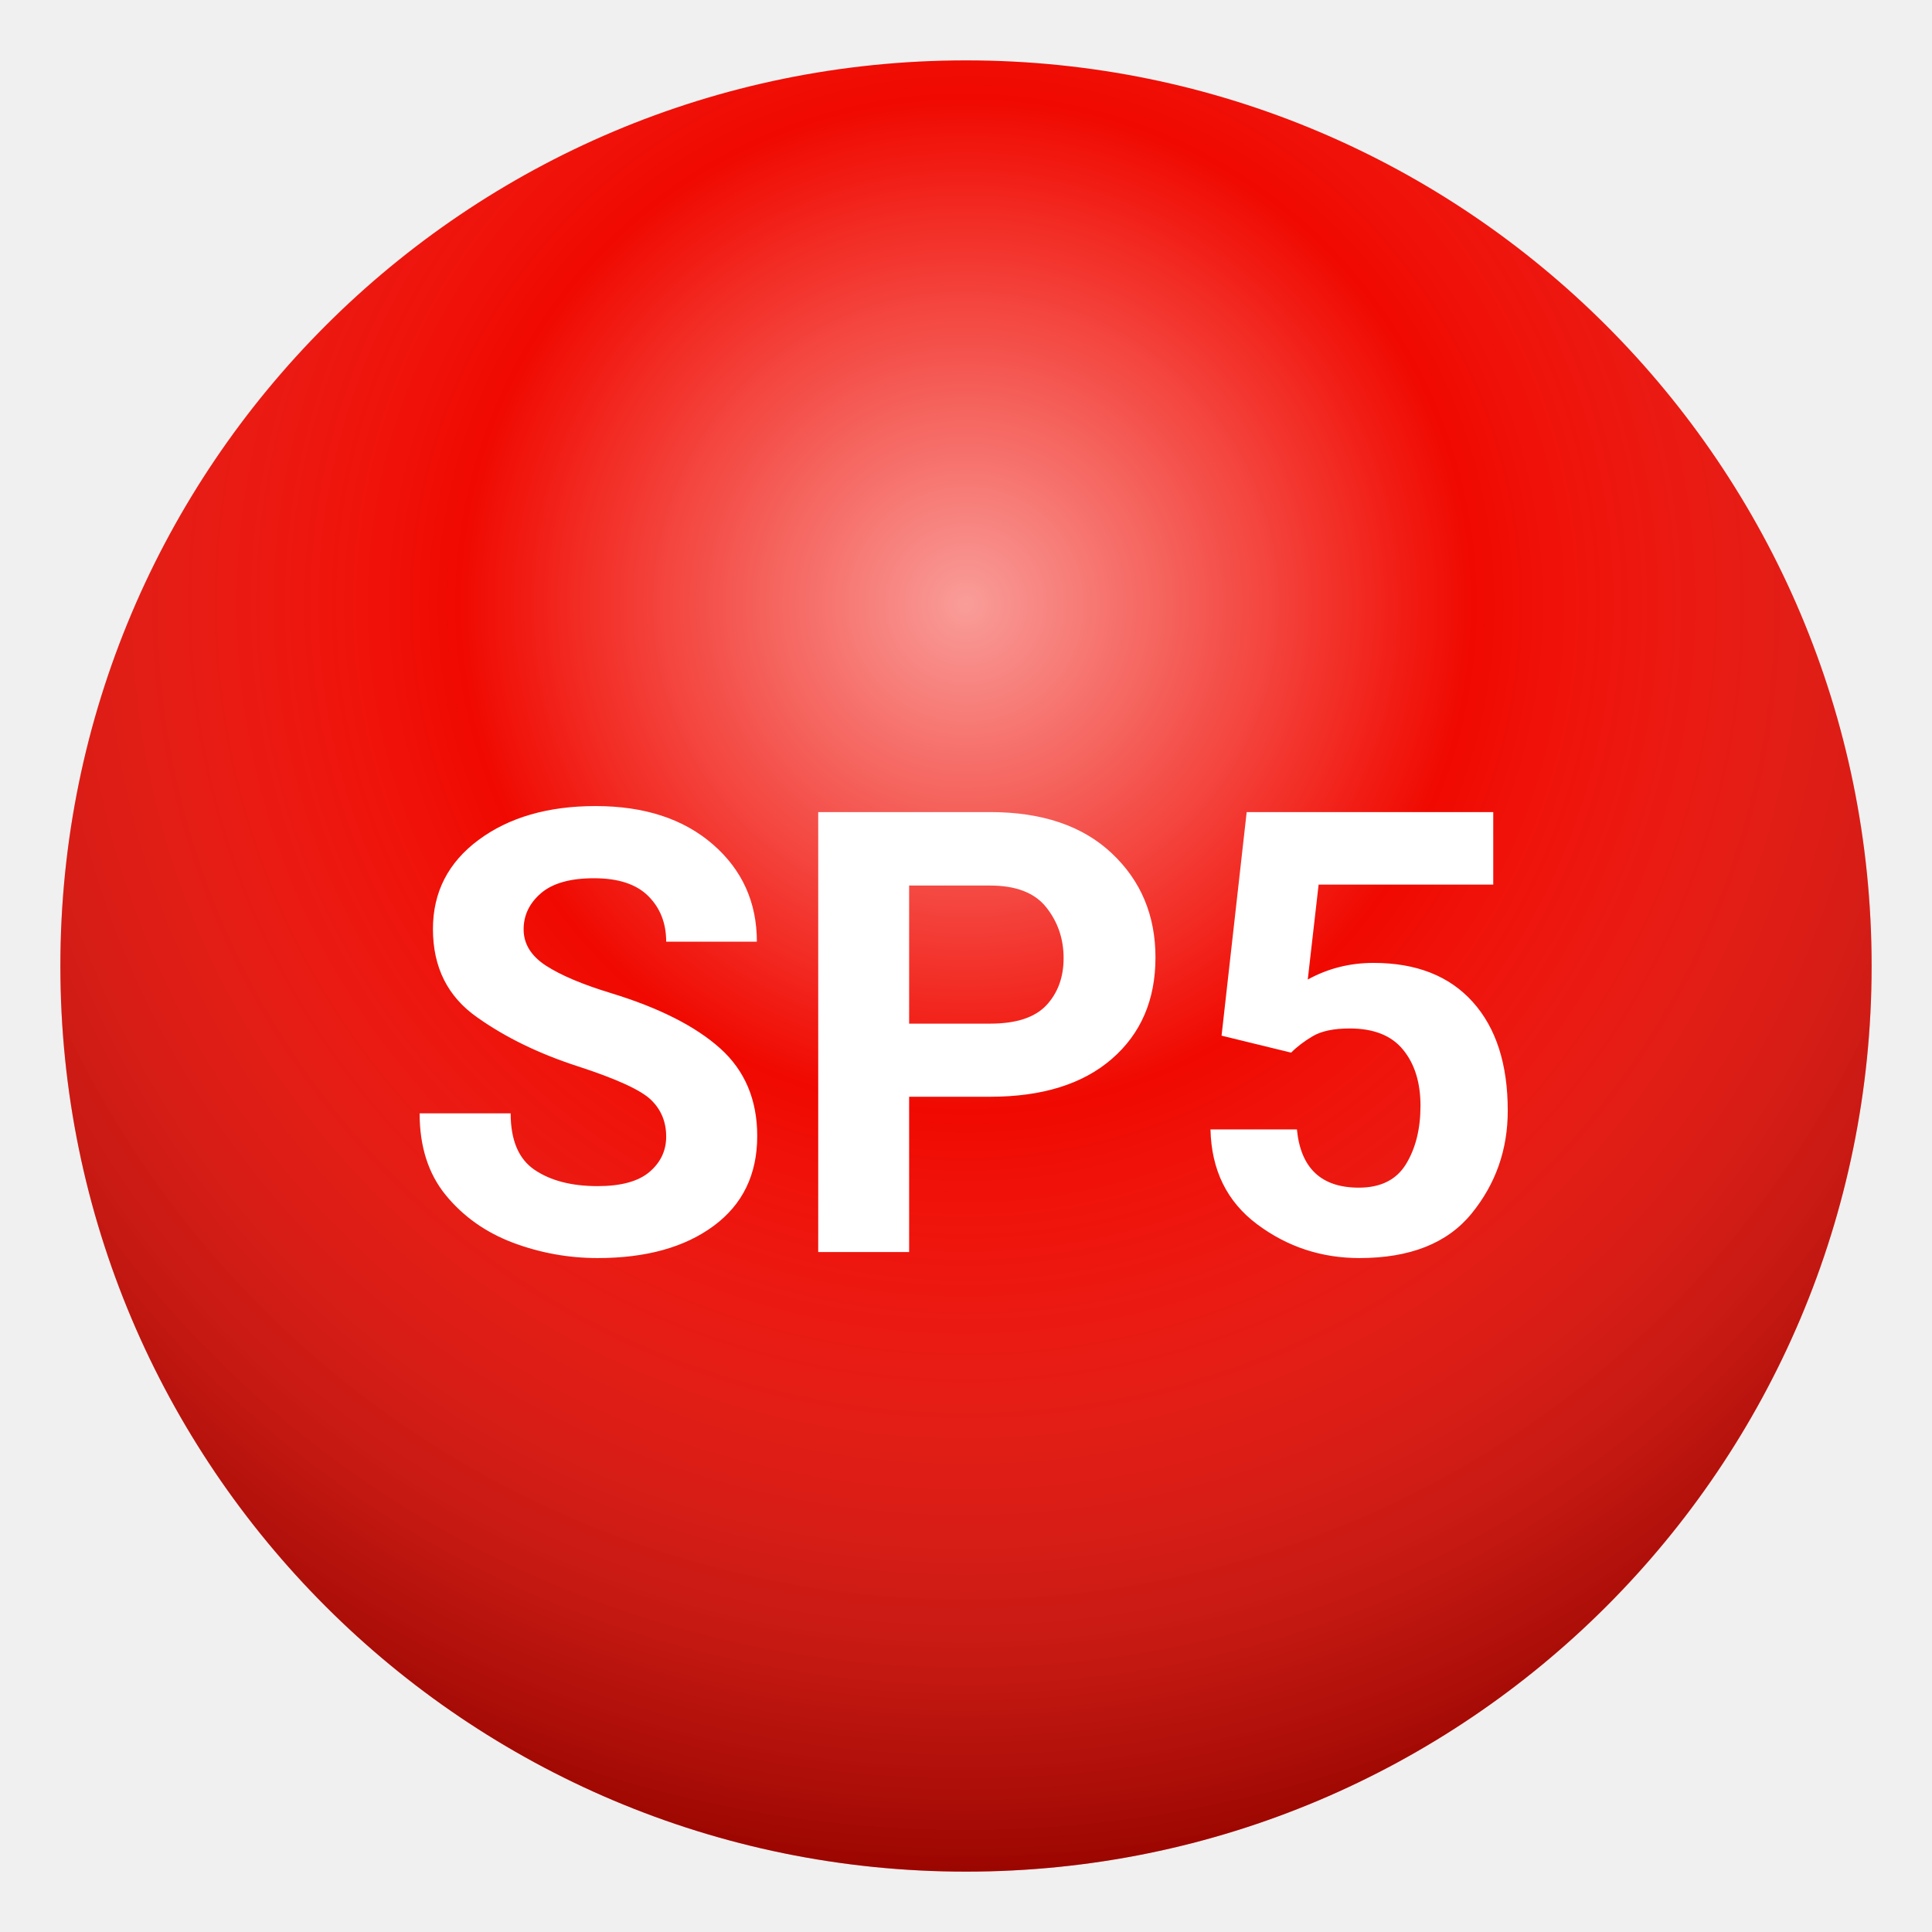
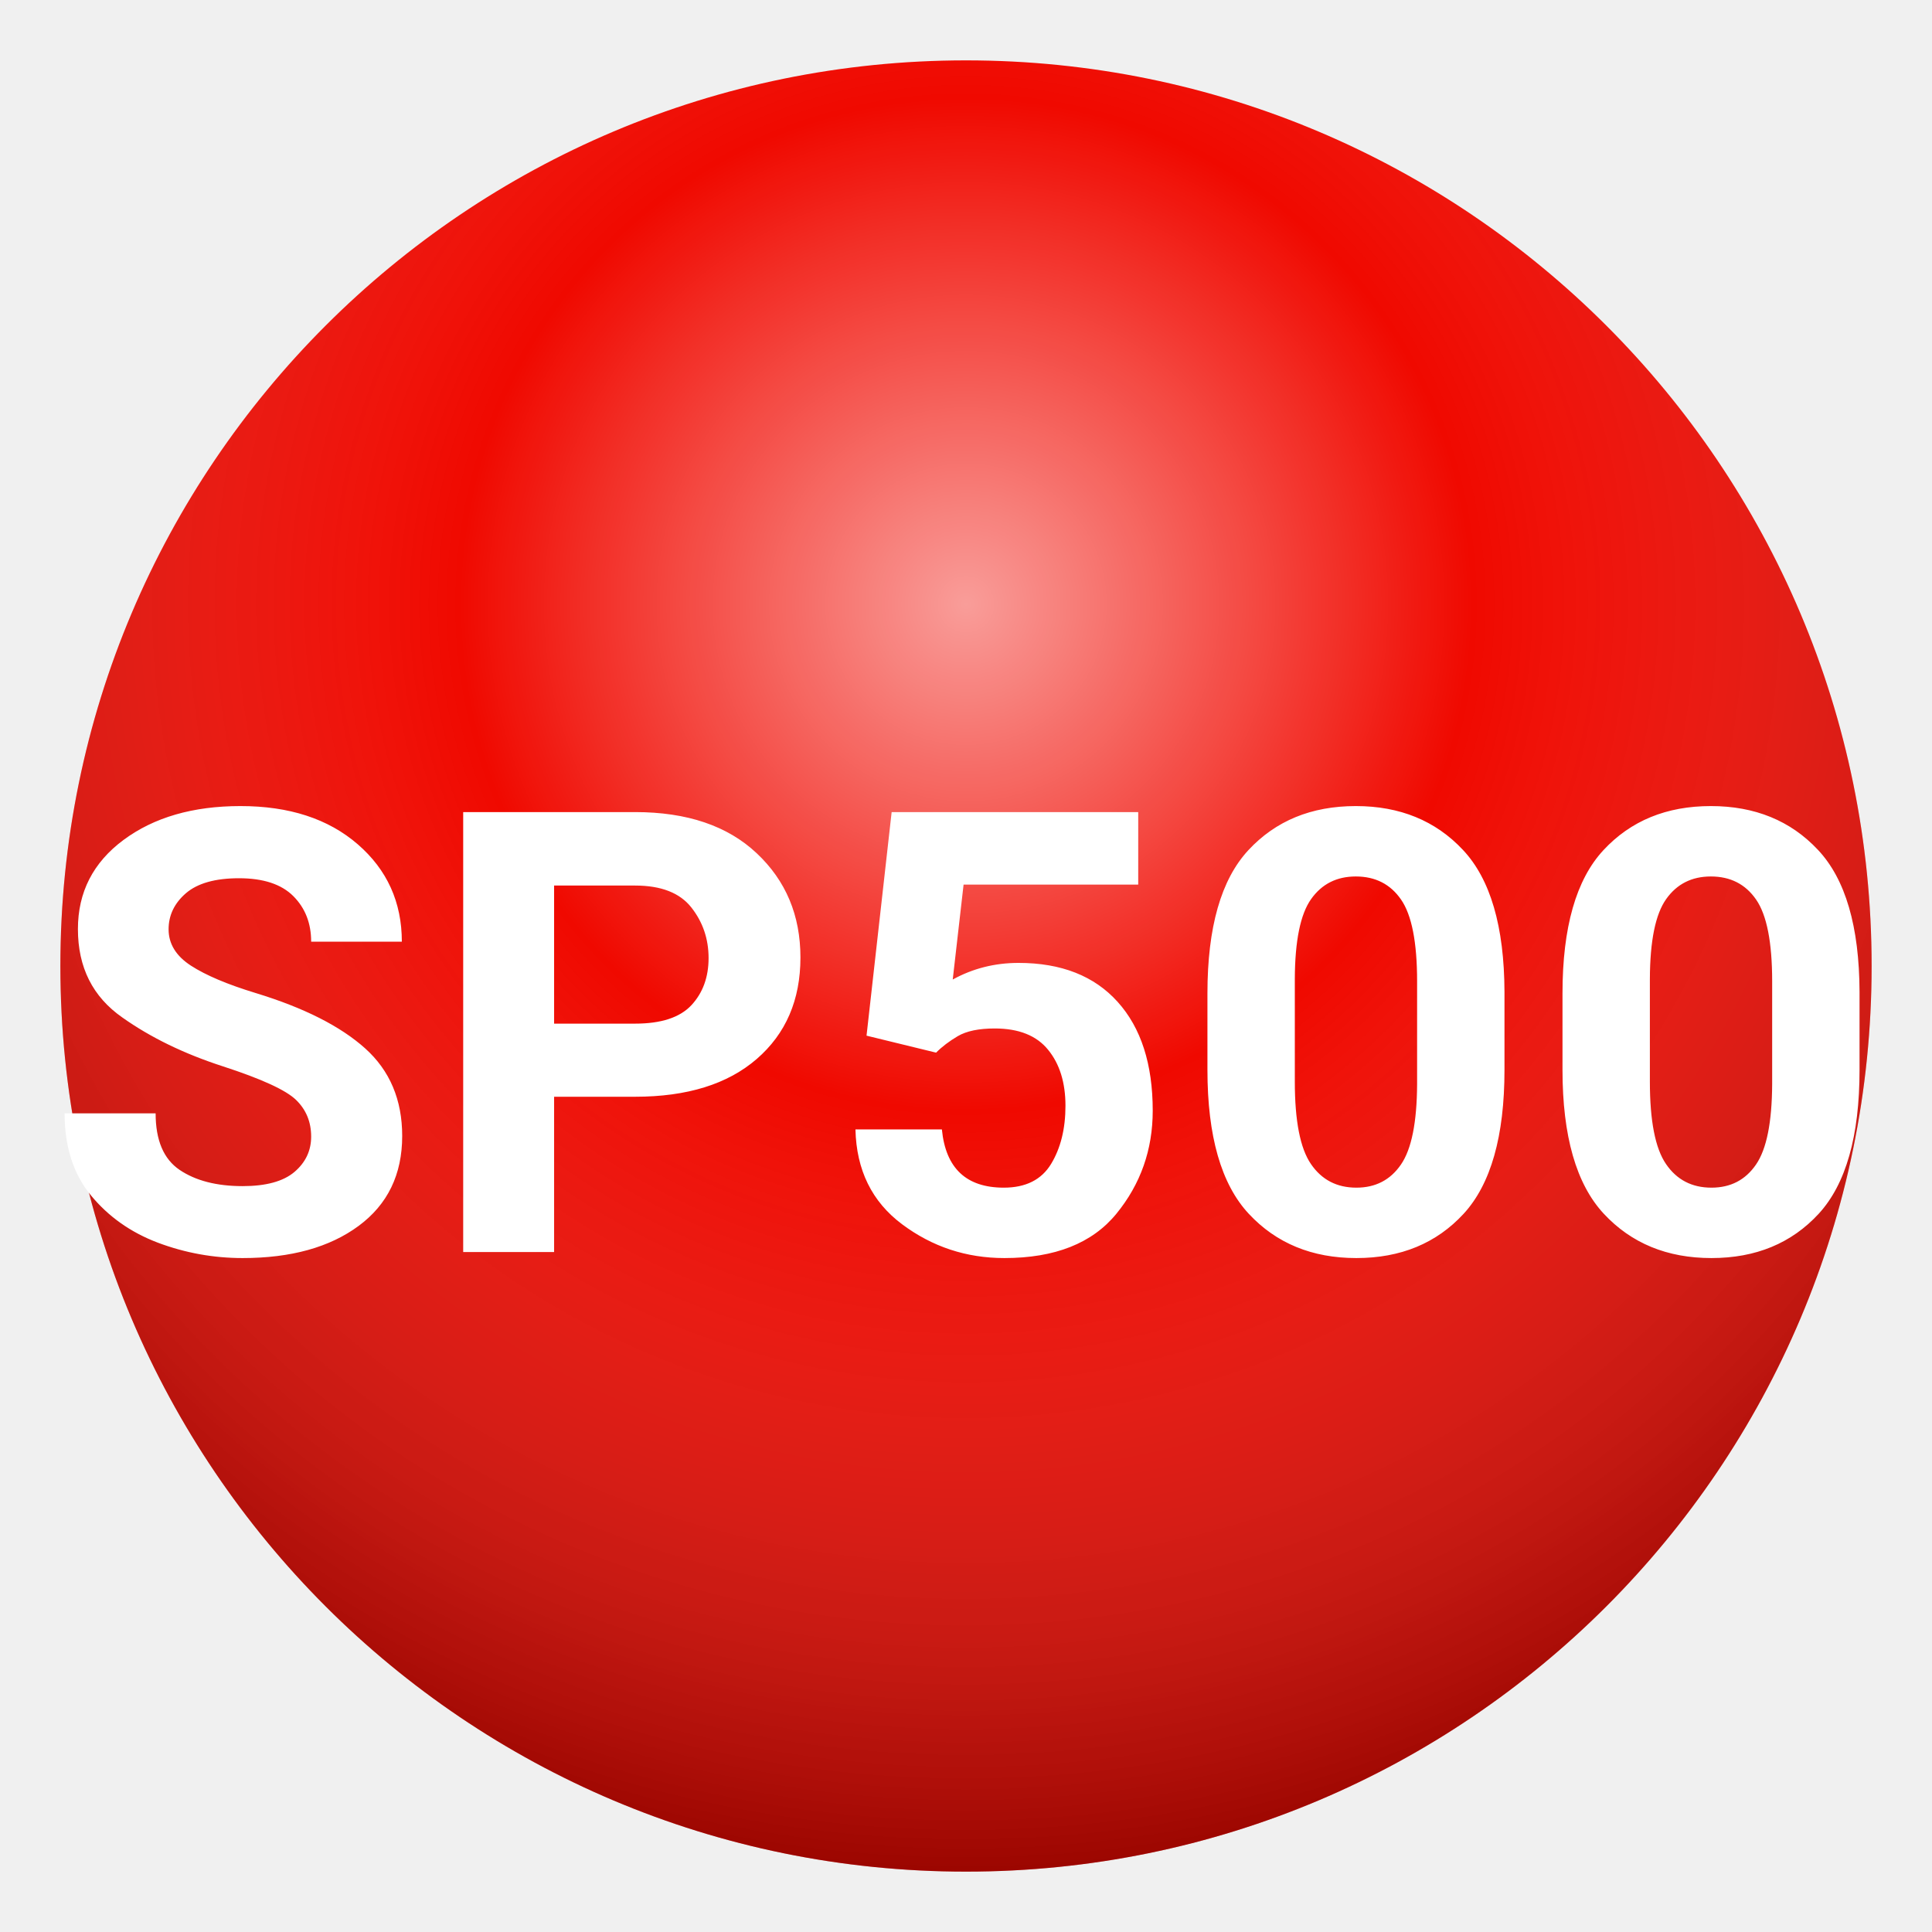
<svg xmlns="http://www.w3.org/2000/svg" width="256" height="256" viewBox="0 0 256 256">
  <defs>
    <radialGradient id="grad_spx" cx="50%" cy="30%" r="70%">
      <stop offset="0%" stop-color="#FFFFFF" stop-opacity="0.6" />
      <stop offset="40%" stop-color="#FFFFFF" stop-opacity="0.0" />
      <stop offset="100%" stop-color="#000000" stop-opacity="0.35" />
    </radialGradient>
  </defs>
  <circle cx="128" cy="128" r="120" fill="#F00900" />
  <circle cx="128" cy="128" r="120" fill="url(#grad_spx)" />
  <text x="50%" y="56%" font-family="system-ui, -apple-system, BlinkMacSystemFont, 'Segoe UI', Roboto, sans-serif" font-size="82" font-weight="700" fill="#FFFFFF" text-anchor="middle" dominant-baseline="middle">
-     SP5
+     SP500
  </text>
</svg>
